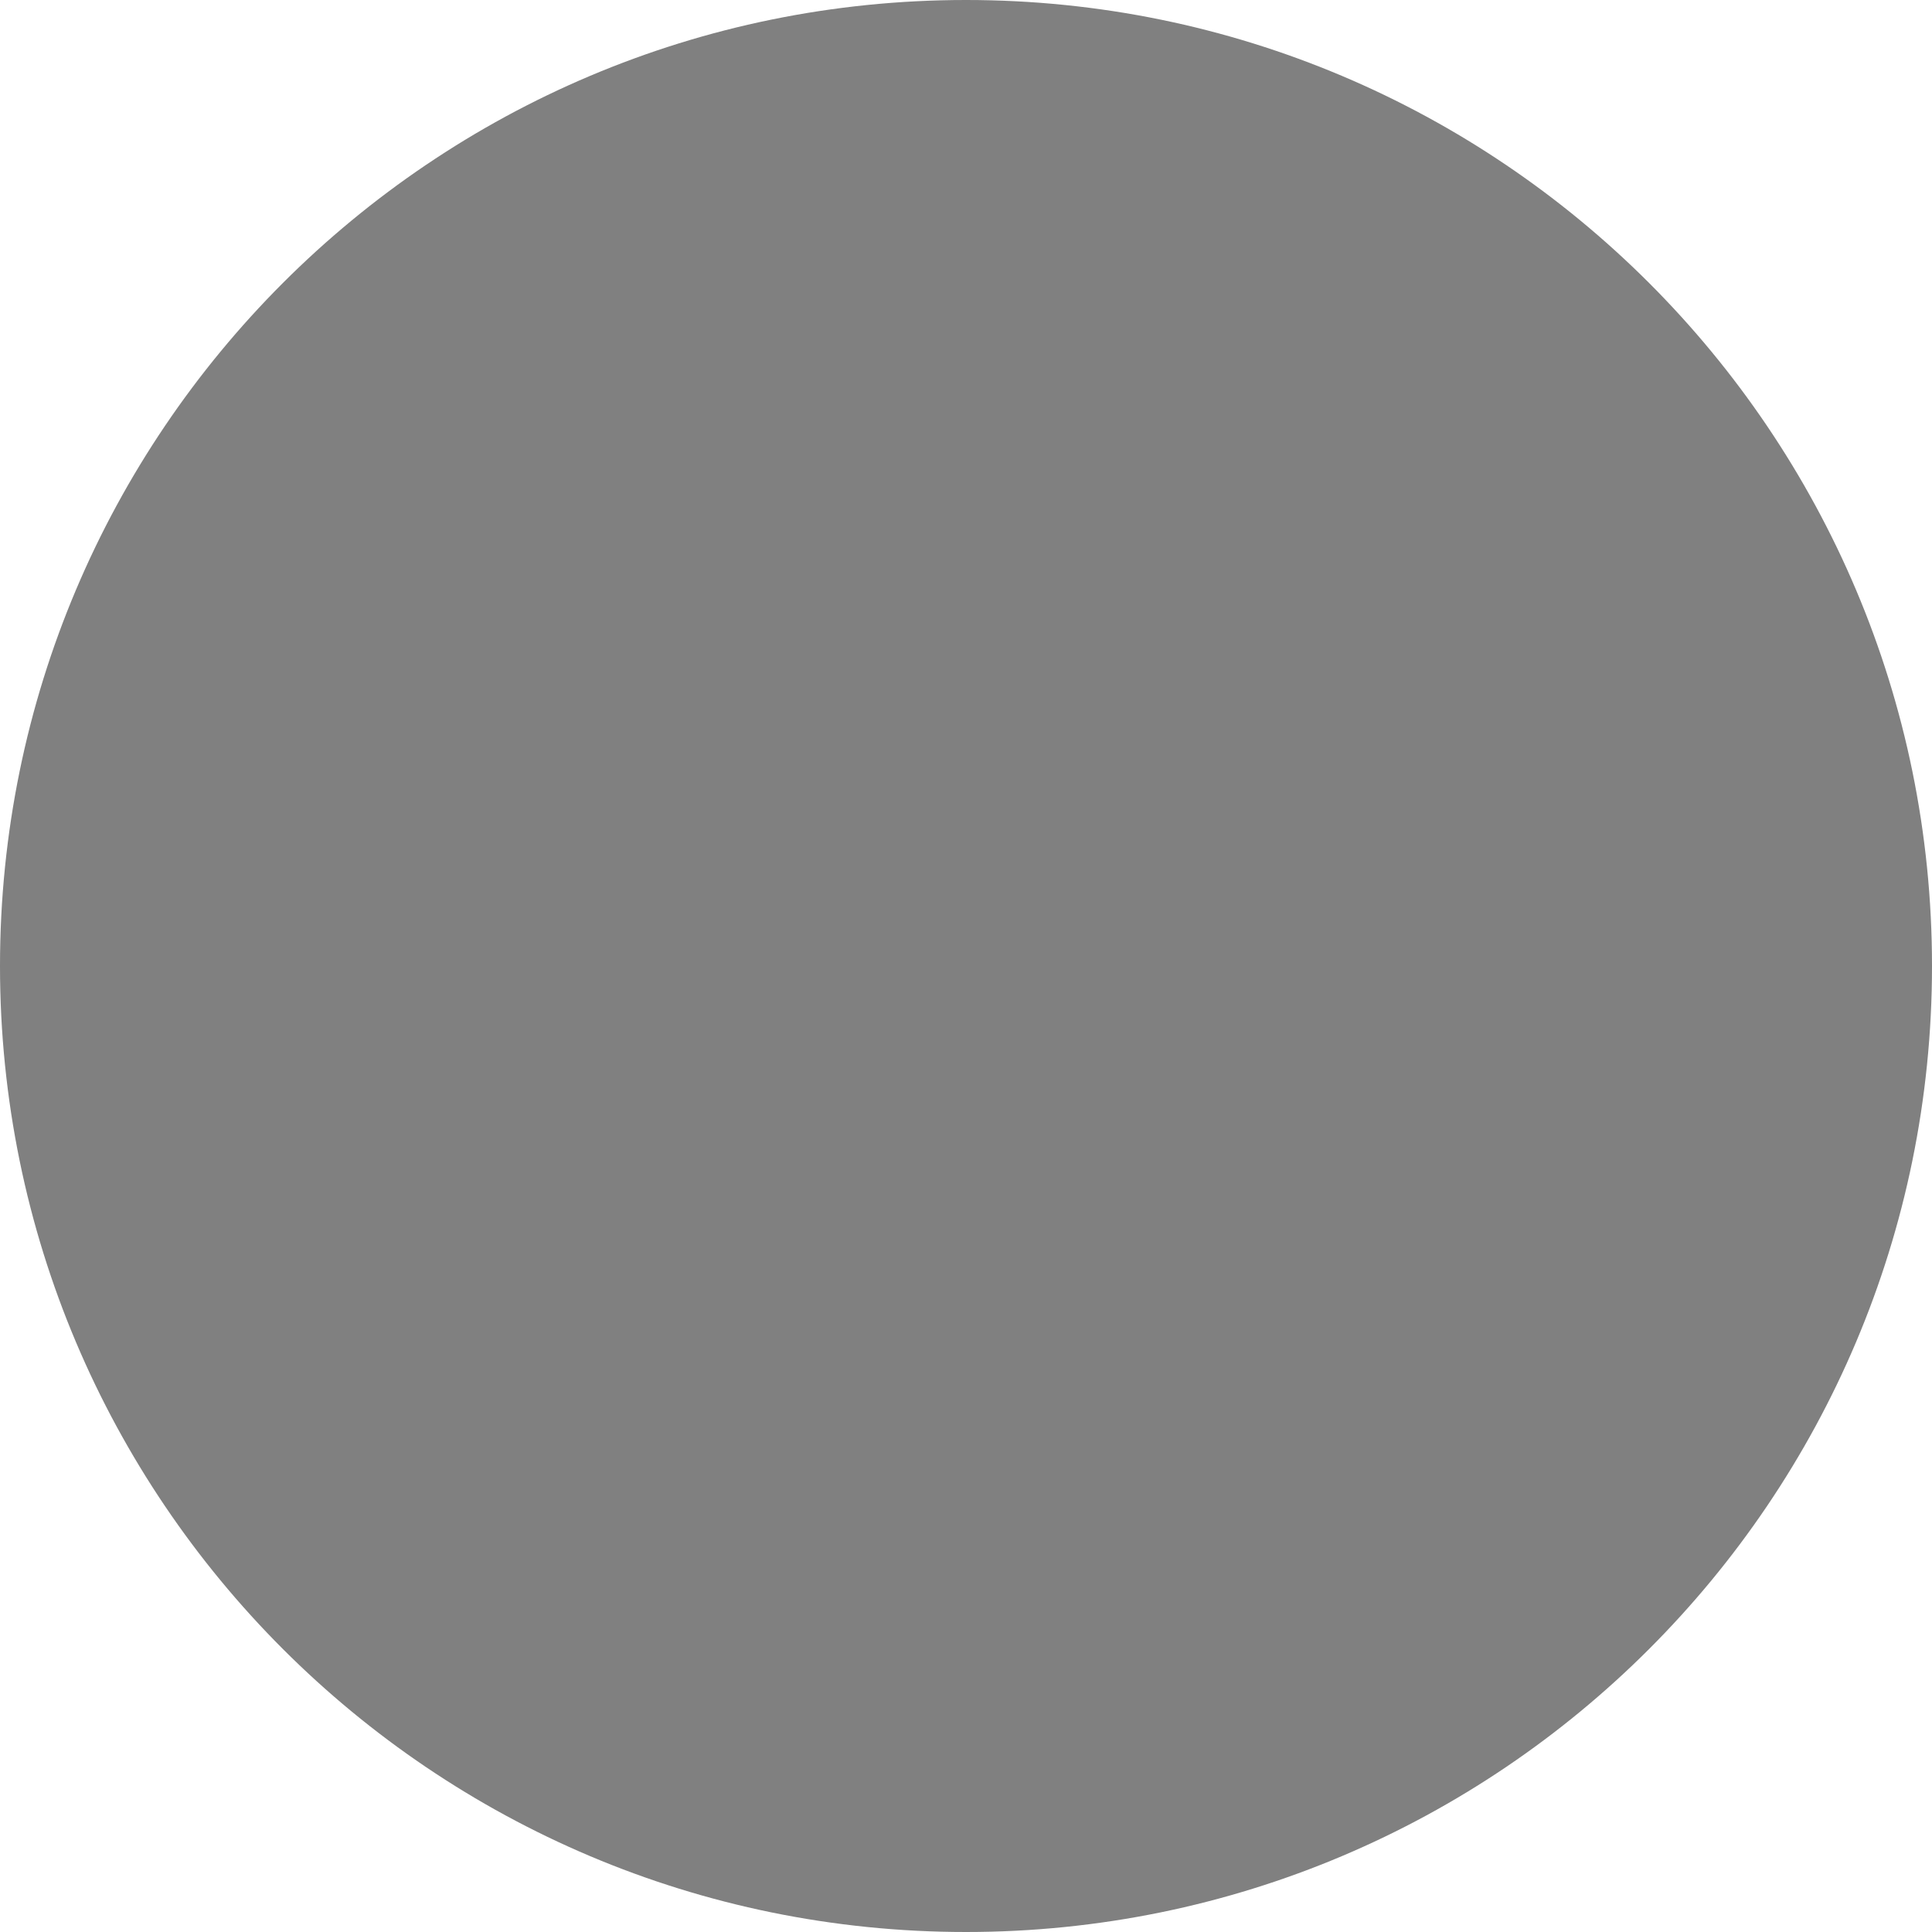
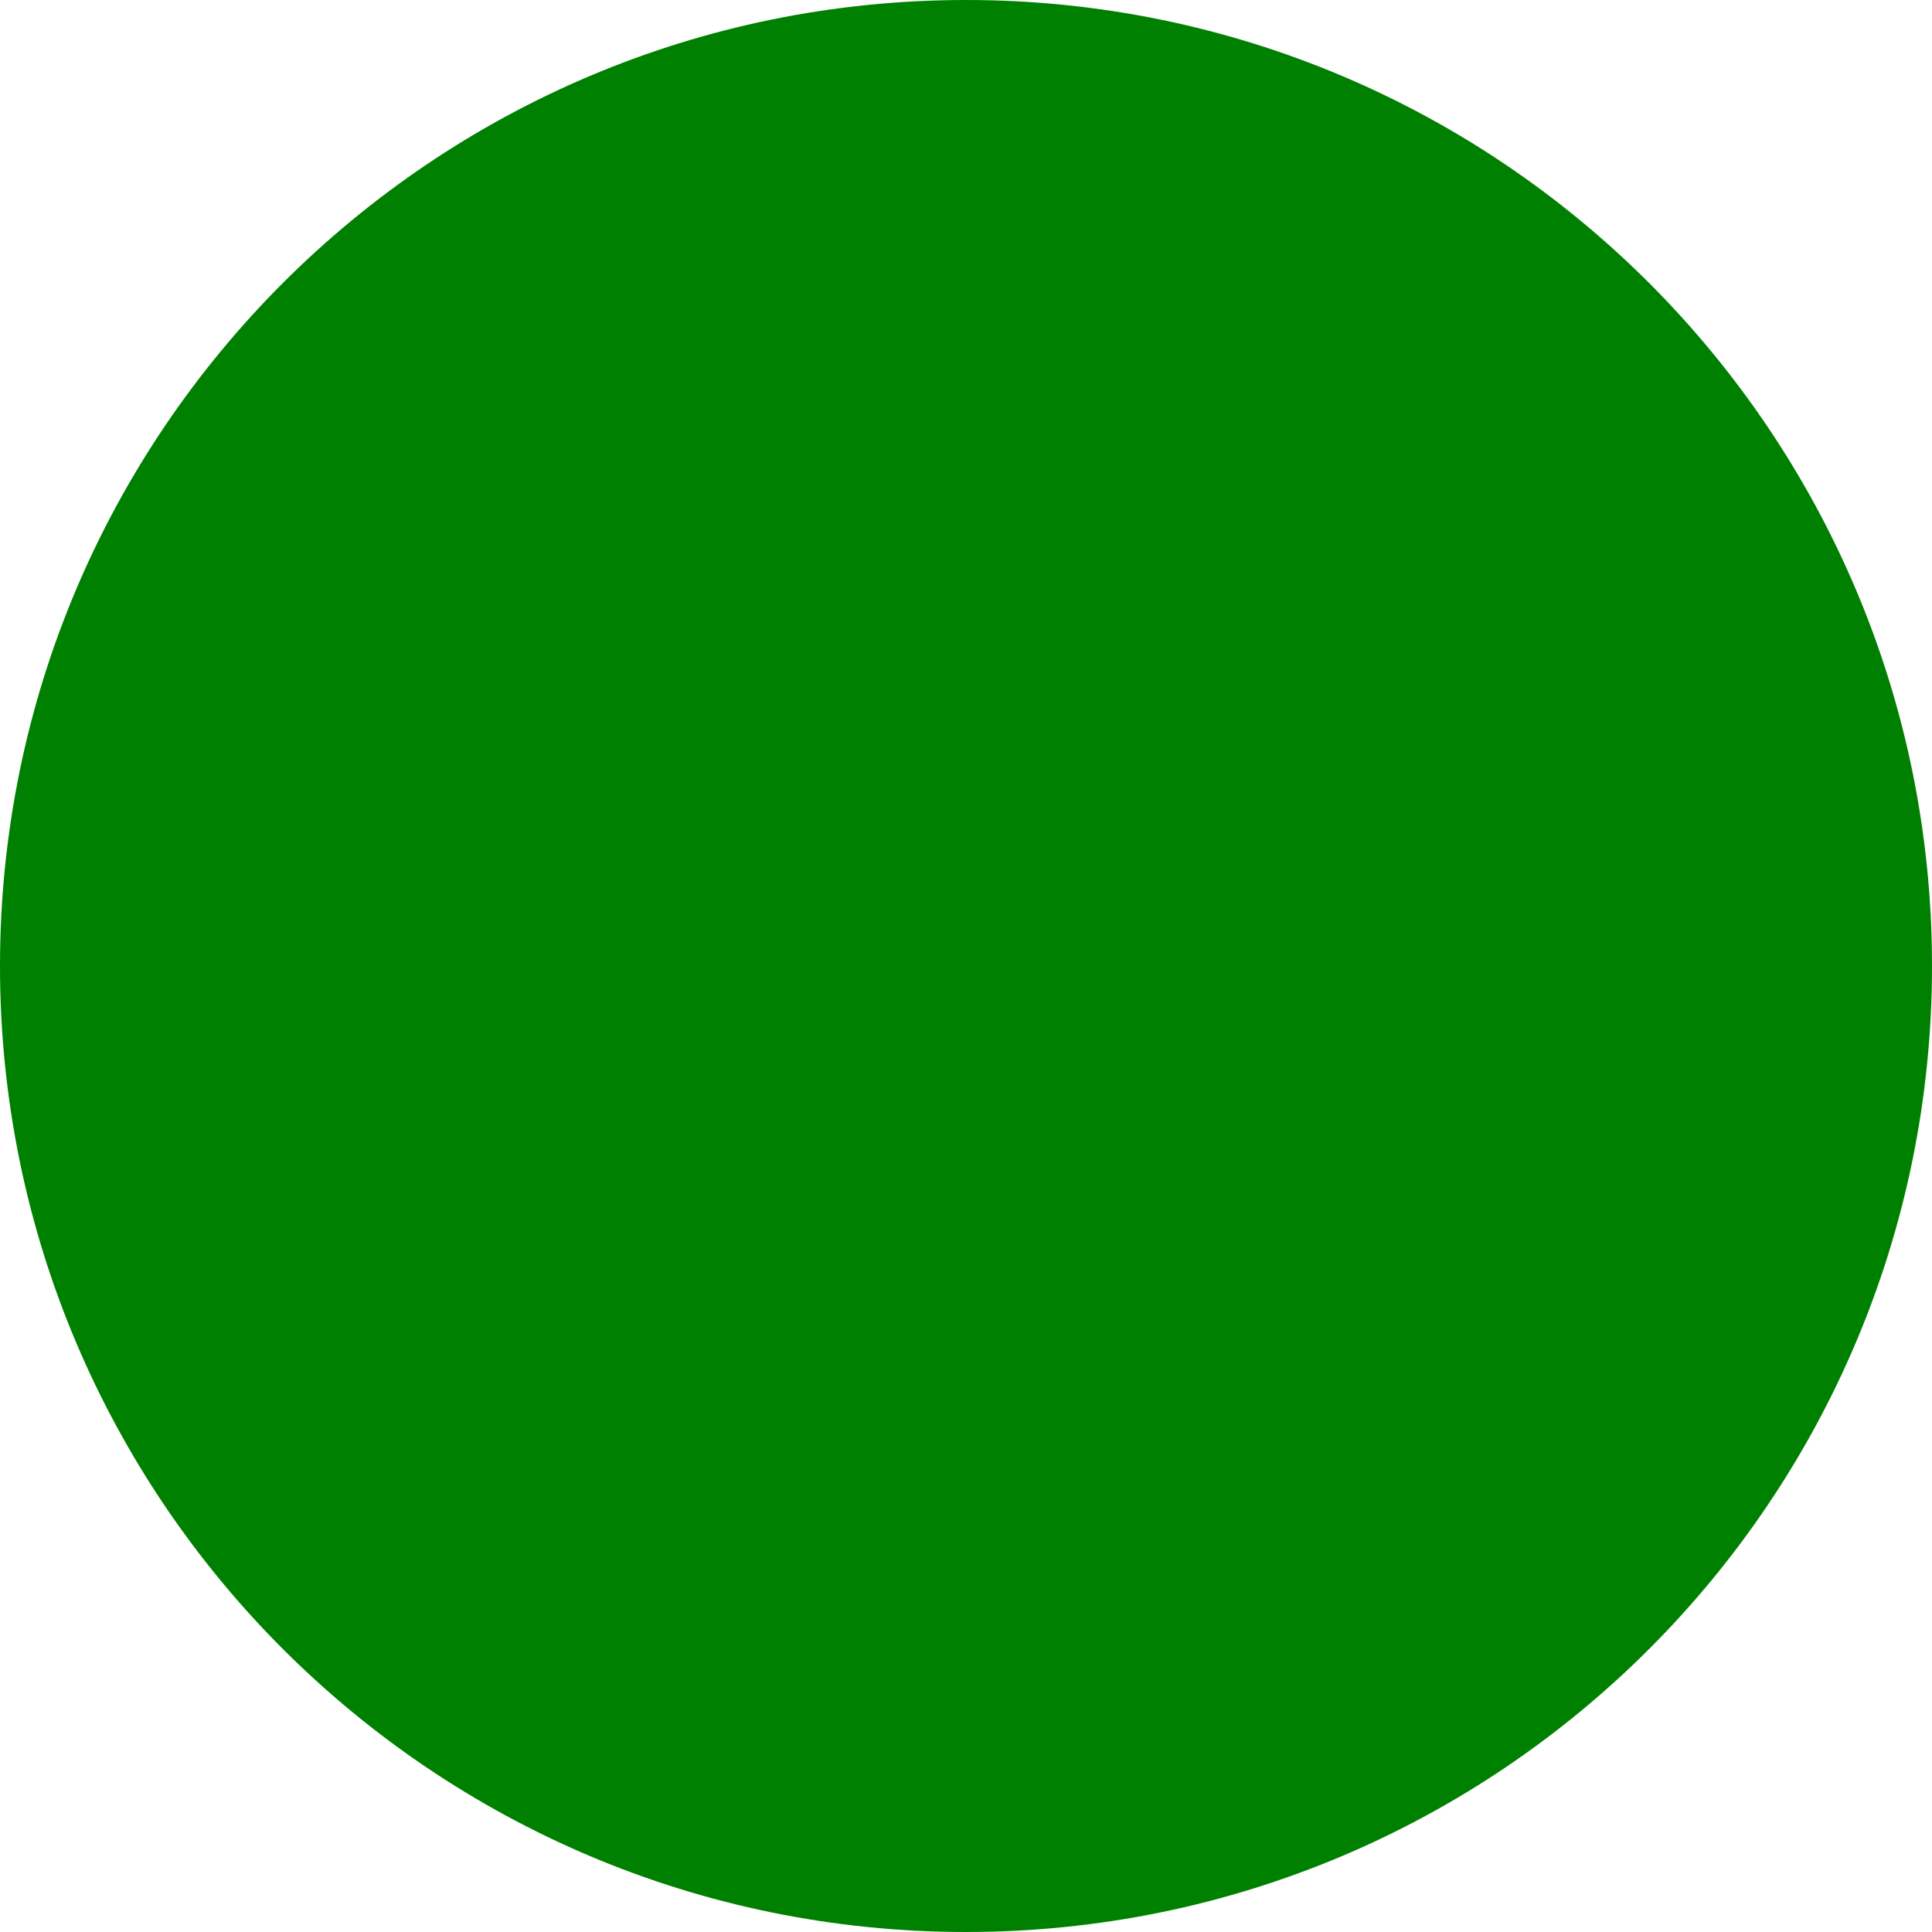
<svg xmlns="http://www.w3.org/2000/svg" width="20" height="20">
-   <circle cx="10" cy="10" r="10" fill="gray" />
+   <circle cx="10" cy="10" r="10" fill="green" />
</svg>
